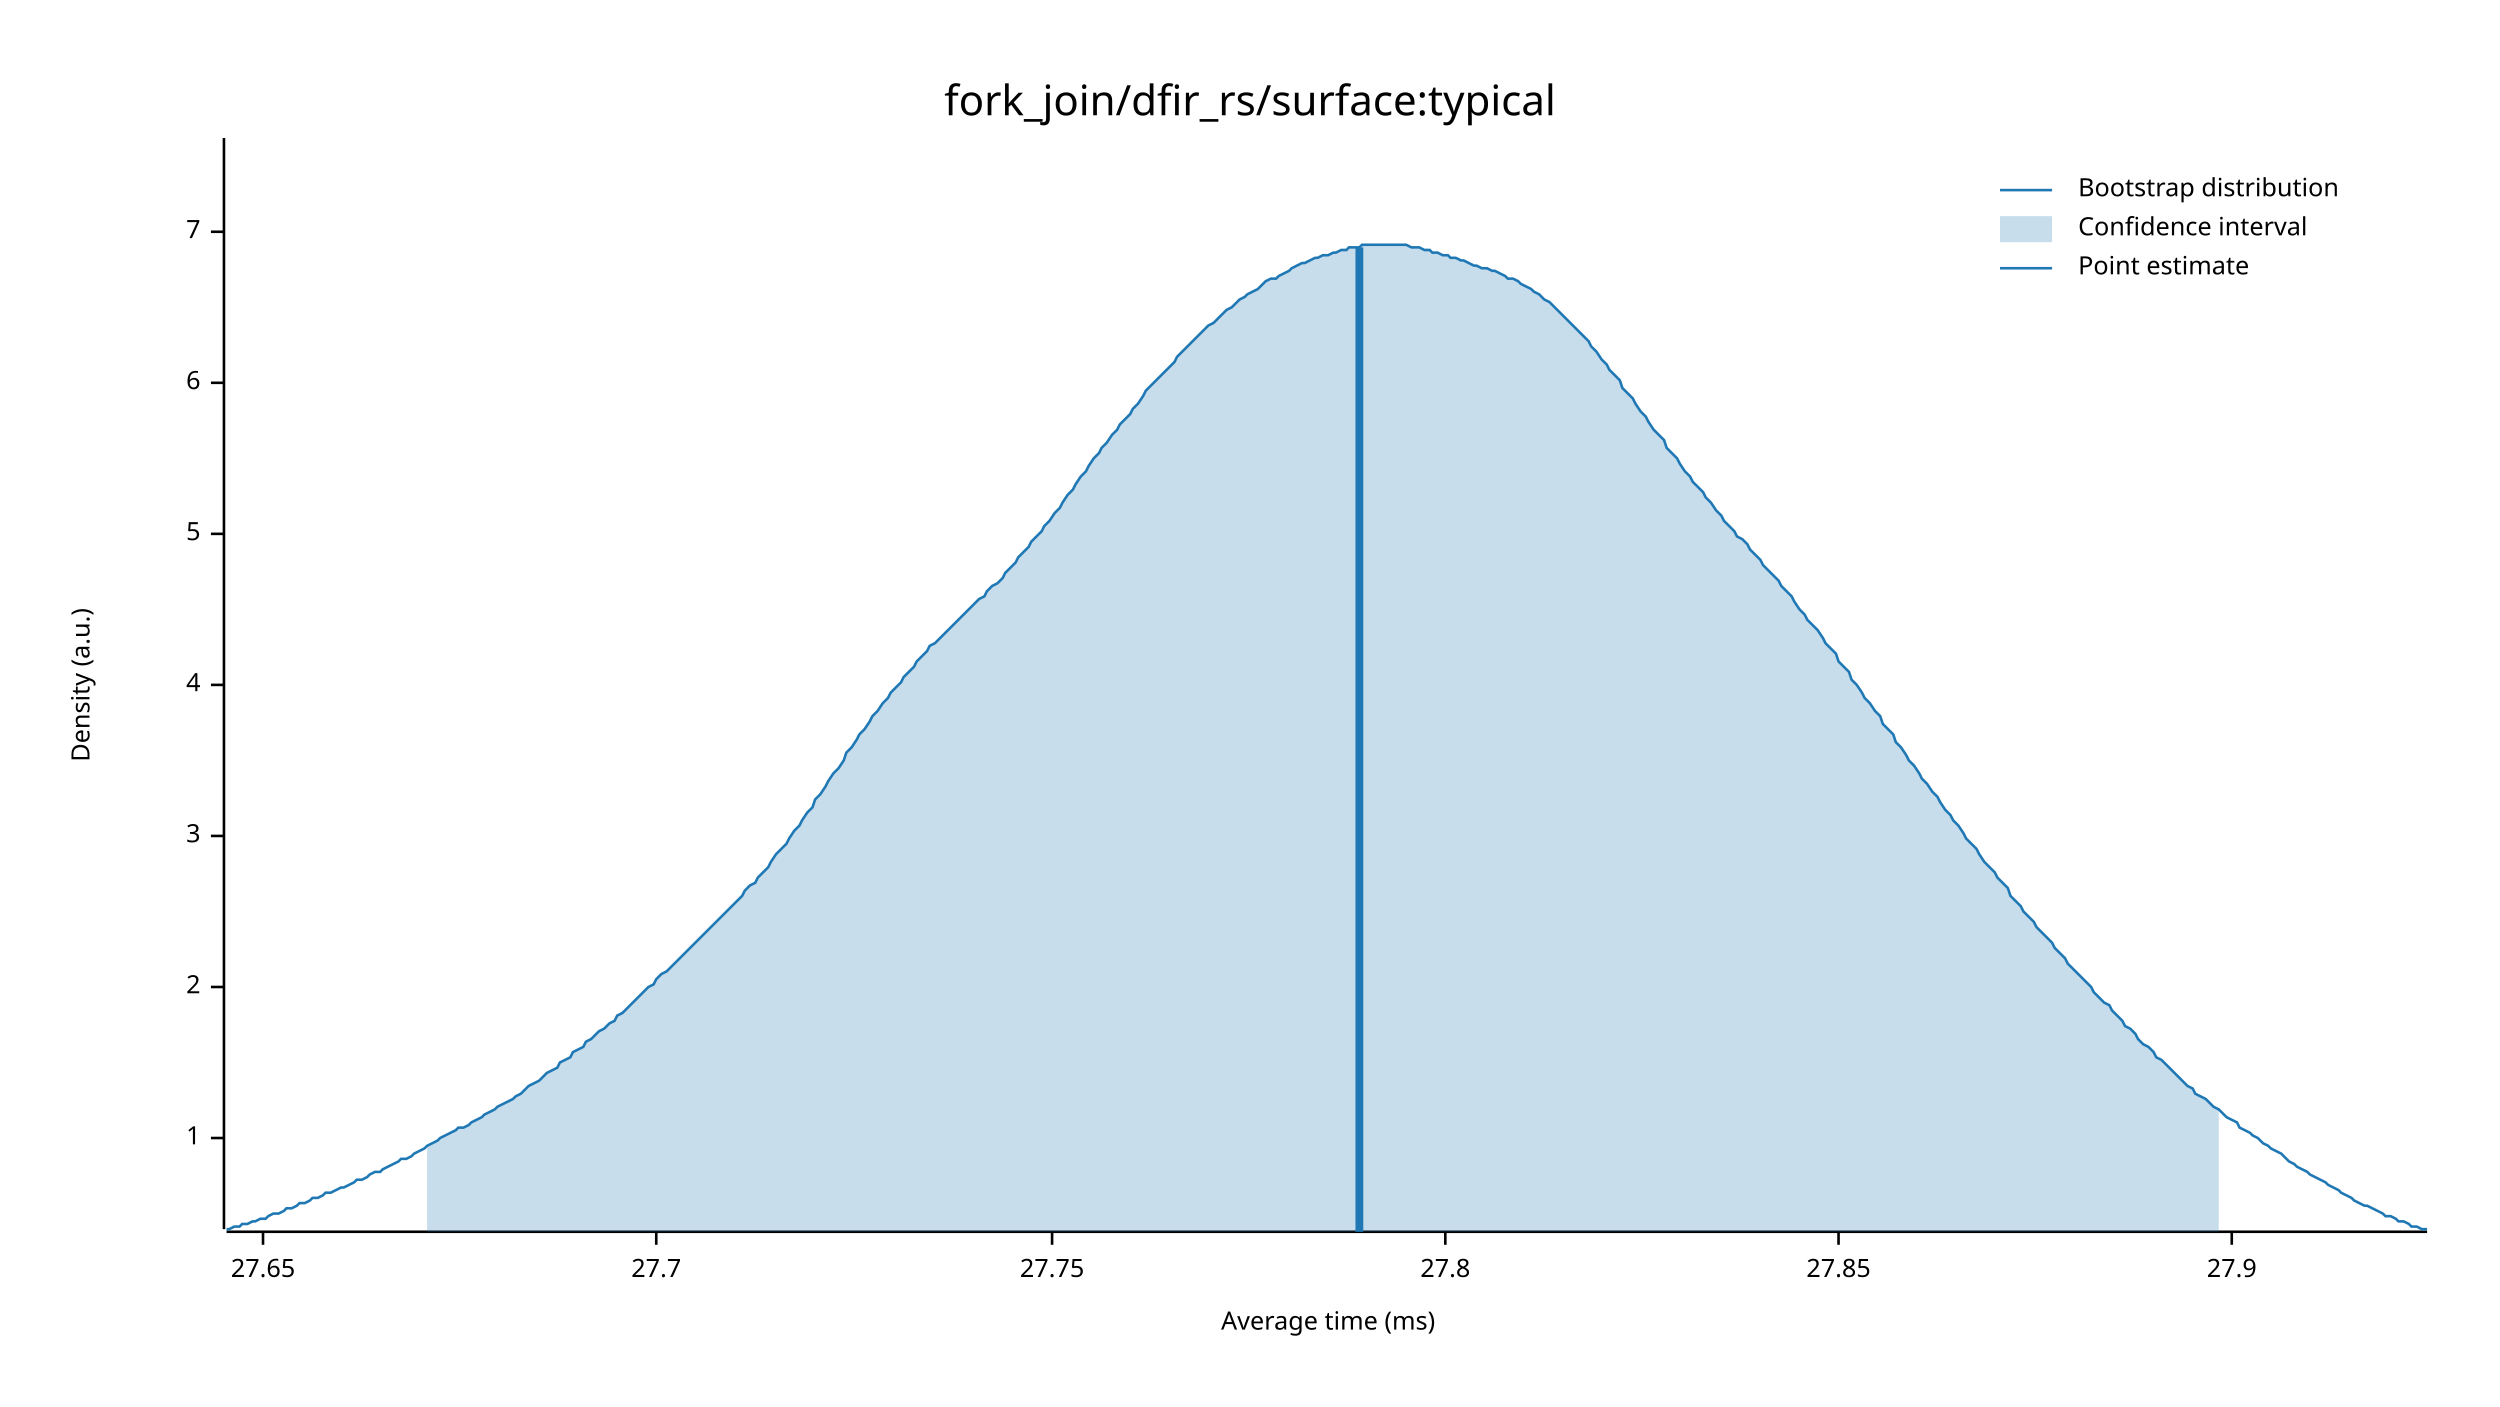
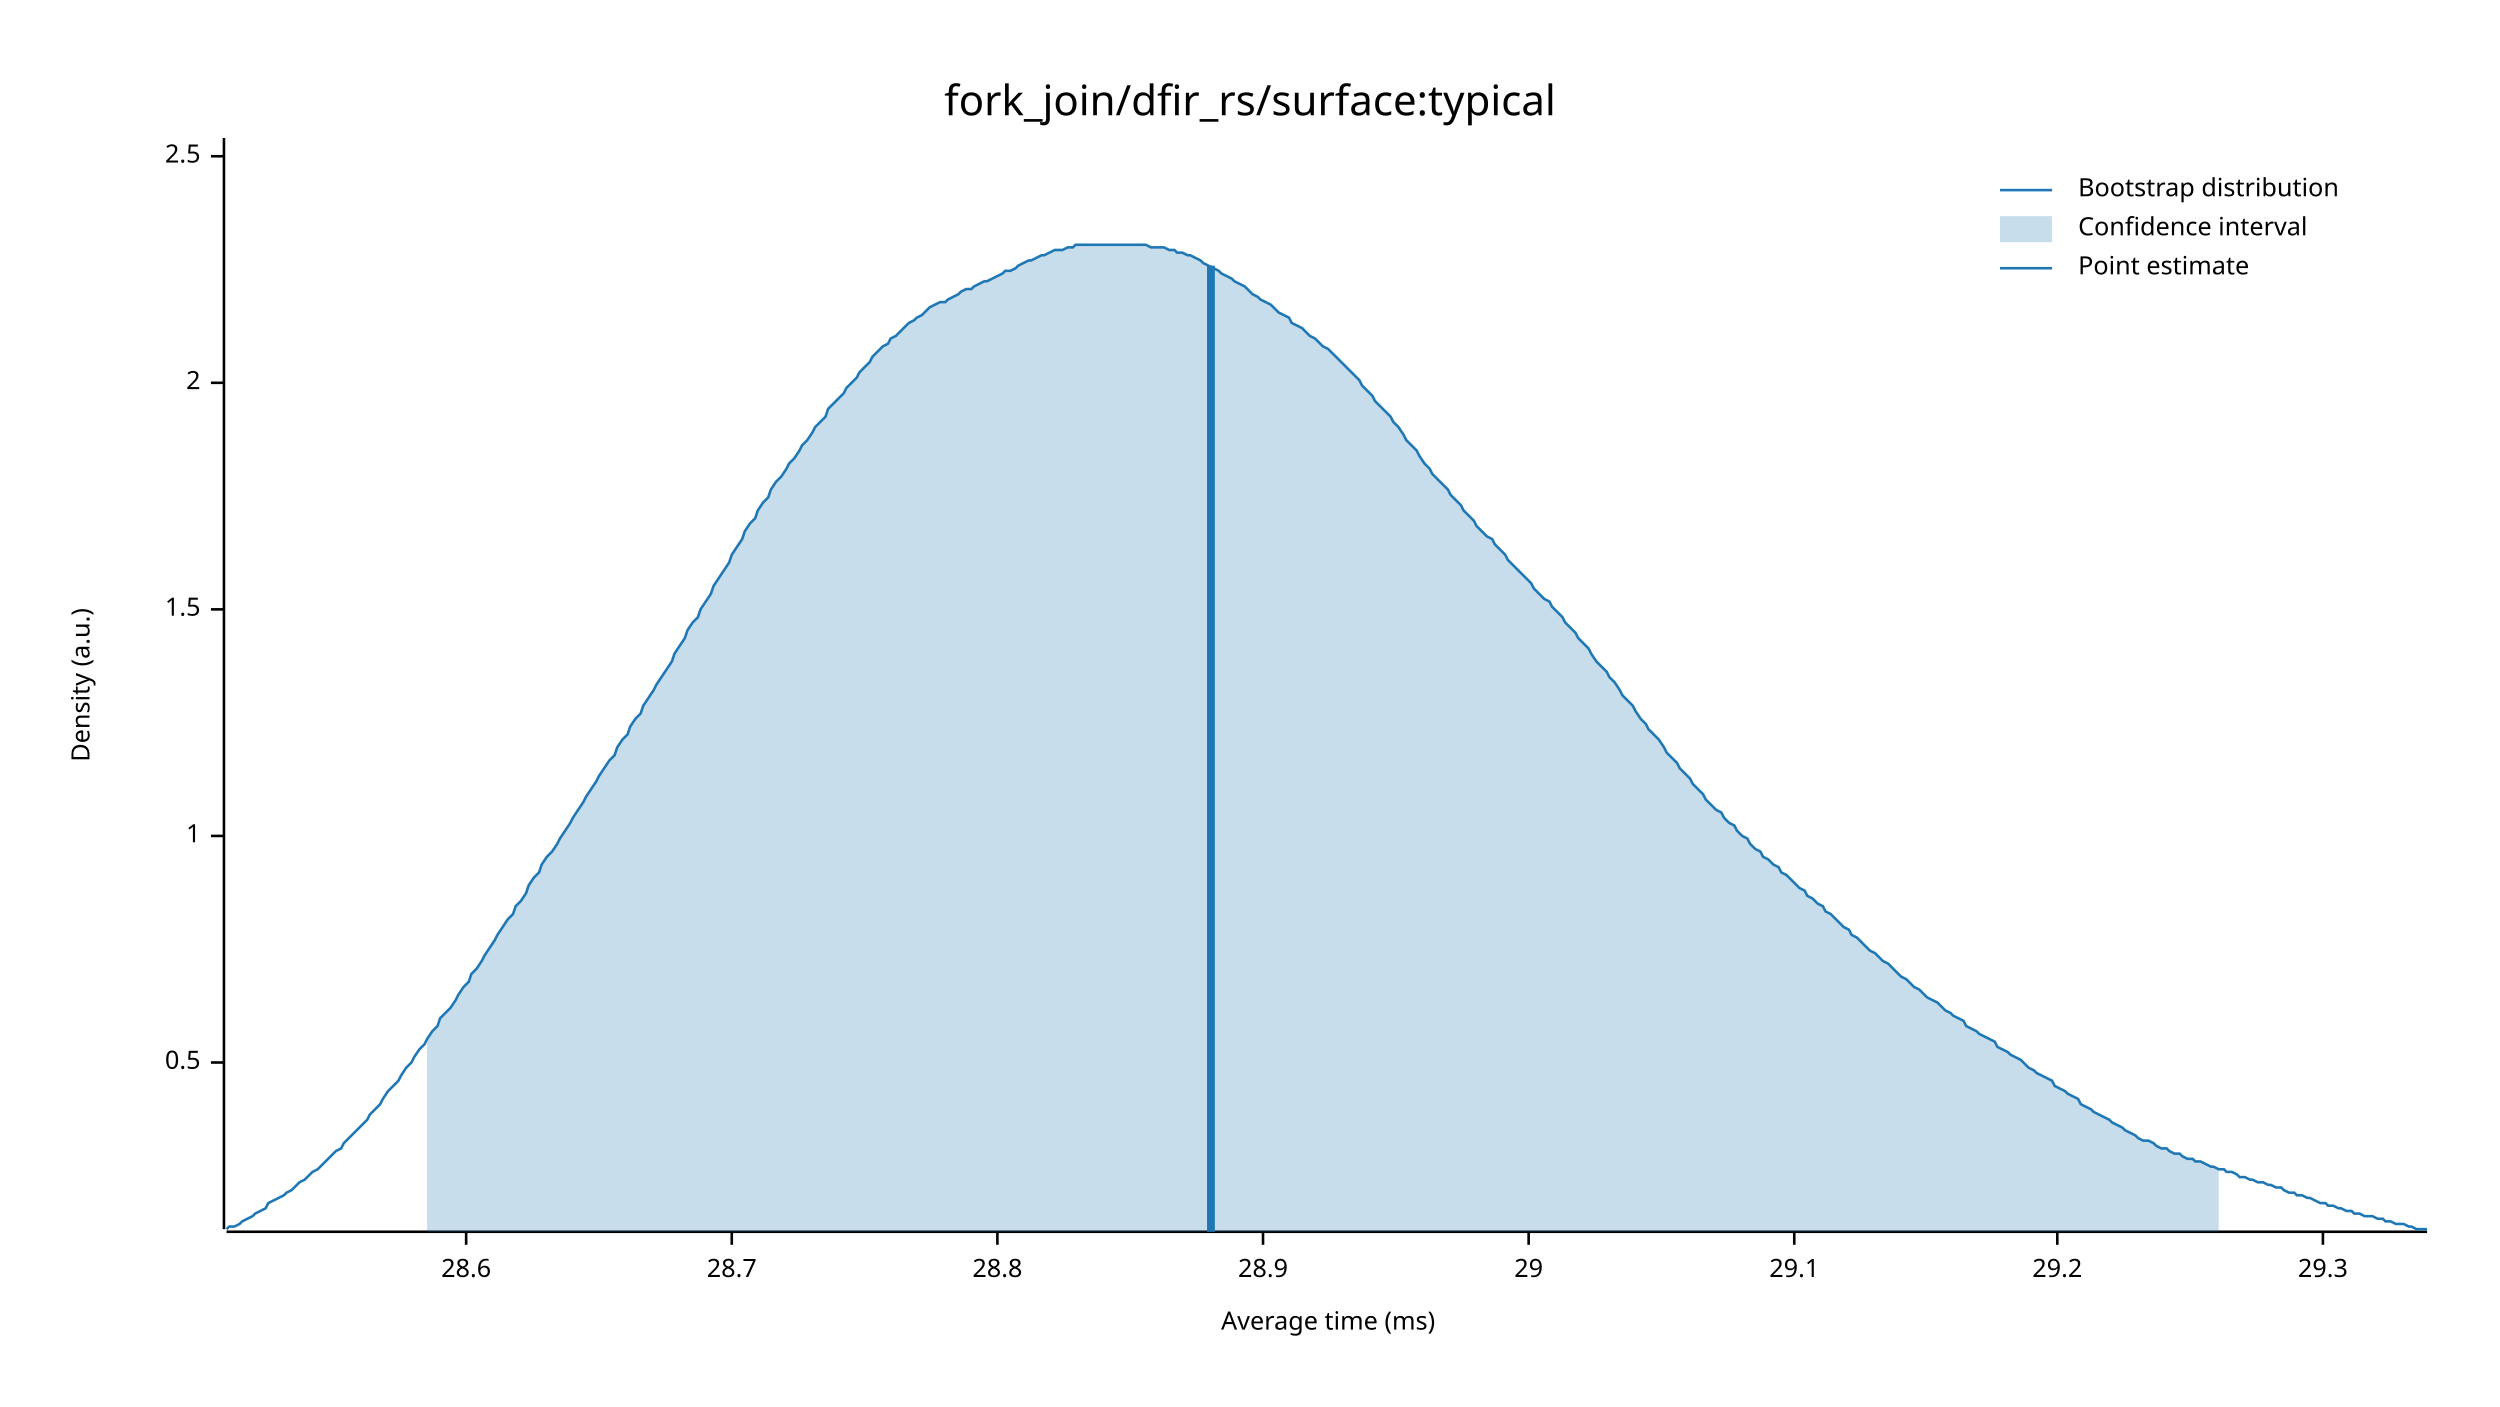
<svg xmlns="http://www.w3.org/2000/svg" width="960" height="540" viewBox="0 0 960 540">
  <text x="480" y="32" dy="0.76em" text-anchor="middle" font-family="sans-serif" font-size="16.129" opacity="1" fill="#000000">
fork_join/dfir_rs/surface:typical
</text>
  <text x="27" y="263" dy="0.76em" text-anchor="middle" font-family="sans-serif" font-size="9.677" opacity="1" fill="#000000" transform="rotate(270, 27, 263)">
Density (a.u.)
</text>
  <text x="510" y="513" dy="-0.5ex" text-anchor="middle" font-family="sans-serif" font-size="9.677" opacity="1" fill="#000000">
Average time (ms)
</text>
  <polyline fill="none" opacity="1" stroke="#000000" stroke-width="1" points="86,53 86,472 " />
-   <text x="77" y="437" dy="0.5ex" text-anchor="end" font-family="sans-serif" font-size="9.677" opacity="1" fill="#000000">
+   <text x="77" y="408" dy="0.5ex" text-anchor="end" font-family="sans-serif" font-size="9.677" opacity="1" fill="#000000">
+ 0.5
+ </text>
+   <polyline fill="none" opacity="1" stroke="#000000" stroke-width="1" points="81,408 86,408 " />
+   <text x="77" y="321" dy="0.5ex" text-anchor="end" font-family="sans-serif" font-size="9.677" opacity="1" fill="#000000">
1
</text>
-   <polyline fill="none" opacity="1" stroke="#000000" stroke-width="1" points="81,437 86,437 " />
-   <text x="77" y="379" dy="0.5ex" text-anchor="end" font-family="sans-serif" font-size="9.677" opacity="1" fill="#000000">
+   <polyline fill="none" opacity="1" stroke="#000000" stroke-width="1" points="81,321 86,321 " />
+   <text x="77" y="234" dy="0.5ex" text-anchor="end" font-family="sans-serif" font-size="9.677" opacity="1" fill="#000000">
+ 1.5
+ </text>
+   <polyline fill="none" opacity="1" stroke="#000000" stroke-width="1" points="81,234 86,234 " />
+   <text x="77" y="147" dy="0.5ex" text-anchor="end" font-family="sans-serif" font-size="9.677" opacity="1" fill="#000000">
2
</text>
-   <polyline fill="none" opacity="1" stroke="#000000" stroke-width="1" points="81,379 86,379 " />
-   <text x="77" y="321" dy="0.5ex" text-anchor="end" font-family="sans-serif" font-size="9.677" opacity="1" fill="#000000">
- 3
+   <polyline fill="none" opacity="1" stroke="#000000" stroke-width="1" points="81,147 86,147 " />
+   <text x="77" y="60" dy="0.5ex" text-anchor="end" font-family="sans-serif" font-size="9.677" opacity="1" fill="#000000">
+ 2.5
</text>
-   <polyline fill="none" opacity="1" stroke="#000000" stroke-width="1" points="81,321 86,321 " />
-   <text x="77" y="263" dy="0.5ex" text-anchor="end" font-family="sans-serif" font-size="9.677" opacity="1" fill="#000000">
- 4
+   <polyline fill="none" opacity="1" stroke="#000000" stroke-width="1" points="81,60 86,60 " />
+   <polyline fill="none" opacity="1" stroke="#000000" stroke-width="1" points="87,473 932,473 " />
+   <text x="179" y="483" dy="0.76em" text-anchor="middle" font-family="sans-serif" font-size="9.677" opacity="1" fill="#000000">
+ 28.6
</text>
-   <polyline fill="none" opacity="1" stroke="#000000" stroke-width="1" points="81,263 86,263 " />
-   <text x="77" y="205" dy="0.5ex" text-anchor="end" font-family="sans-serif" font-size="9.677" opacity="1" fill="#000000">
- 5
+   <polyline fill="none" opacity="1" stroke="#000000" stroke-width="1" points="179,473 179,478 " />
+   <text x="281" y="483" dy="0.76em" text-anchor="middle" font-family="sans-serif" font-size="9.677" opacity="1" fill="#000000">
+ 28.7
</text>
-   <polyline fill="none" opacity="1" stroke="#000000" stroke-width="1" points="81,205 86,205 " />
-   <text x="77" y="147" dy="0.5ex" text-anchor="end" font-family="sans-serif" font-size="9.677" opacity="1" fill="#000000">
- 6
+   <polyline fill="none" opacity="1" stroke="#000000" stroke-width="1" points="281,473 281,478 " />
+   <text x="383" y="483" dy="0.76em" text-anchor="middle" font-family="sans-serif" font-size="9.677" opacity="1" fill="#000000">
+ 28.8
</text>
-   <polyline fill="none" opacity="1" stroke="#000000" stroke-width="1" points="81,147 86,147 " />
-   <text x="77" y="89" dy="0.5ex" text-anchor="end" font-family="sans-serif" font-size="9.677" opacity="1" fill="#000000">
- 7
+   <polyline fill="none" opacity="1" stroke="#000000" stroke-width="1" points="383,473 383,478 " />
+   <text x="485" y="483" dy="0.76em" text-anchor="middle" font-family="sans-serif" font-size="9.677" opacity="1" fill="#000000">
+ 28.9
</text>
-   <polyline fill="none" opacity="1" stroke="#000000" stroke-width="1" points="81,89 86,89 " />
-   <polyline fill="none" opacity="1" stroke="#000000" stroke-width="1" points="87,473 932,473 " />
-   <text x="101" y="483" dy="0.76em" text-anchor="middle" font-family="sans-serif" font-size="9.677" opacity="1" fill="#000000">
- 27.65
+   <polyline fill="none" opacity="1" stroke="#000000" stroke-width="1" points="485,473 485,478 " />
+   <text x="587" y="483" dy="0.76em" text-anchor="middle" font-family="sans-serif" font-size="9.677" opacity="1" fill="#000000">
+ 29
</text>
-   <polyline fill="none" opacity="1" stroke="#000000" stroke-width="1" points="101,473 101,478 " />
-   <text x="252" y="483" dy="0.76em" text-anchor="middle" font-family="sans-serif" font-size="9.677" opacity="1" fill="#000000">
- 27.7
+   <polyline fill="none" opacity="1" stroke="#000000" stroke-width="1" points="587,473 587,478 " />
+   <text x="689" y="483" dy="0.76em" text-anchor="middle" font-family="sans-serif" font-size="9.677" opacity="1" fill="#000000">
+ 29.1
</text>
-   <polyline fill="none" opacity="1" stroke="#000000" stroke-width="1" points="252,473 252,478 " />
-   <text x="404" y="483" dy="0.76em" text-anchor="middle" font-family="sans-serif" font-size="9.677" opacity="1" fill="#000000">
- 27.75
+   <polyline fill="none" opacity="1" stroke="#000000" stroke-width="1" points="689,473 689,478 " />
+   <text x="790" y="483" dy="0.76em" text-anchor="middle" font-family="sans-serif" font-size="9.677" opacity="1" fill="#000000">
+ 29.2
</text>
-   <polyline fill="none" opacity="1" stroke="#000000" stroke-width="1" points="404,473 404,478 " />
-   <text x="555" y="483" dy="0.76em" text-anchor="middle" font-family="sans-serif" font-size="9.677" opacity="1" fill="#000000">
- 27.8
+   <polyline fill="none" opacity="1" stroke="#000000" stroke-width="1" points="790,473 790,478 " />
+   <text x="892" y="483" dy="0.76em" text-anchor="middle" font-family="sans-serif" font-size="9.677" opacity="1" fill="#000000">
+ 29.3
</text>
-   <polyline fill="none" opacity="1" stroke="#000000" stroke-width="1" points="555,473 555,478 " />
-   <text x="706" y="483" dy="0.76em" text-anchor="middle" font-family="sans-serif" font-size="9.677" opacity="1" fill="#000000">
- 27.85
- </text>
-   <polyline fill="none" opacity="1" stroke="#000000" stroke-width="1" points="706,473 706,478 " />
-   <text x="857" y="483" dy="0.76em" text-anchor="middle" font-family="sans-serif" font-size="9.677" opacity="1" fill="#000000">
- 27.9
- </text>
-   <polyline fill="none" opacity="1" stroke="#000000" stroke-width="1" points="857,473 857,478 " />
-   <polyline fill="none" opacity="1" stroke="#1F78B4" stroke-width="1" points="87,472 88,472 90,471 92,471 93,470 95,470 97,469 98,469 100,468 102,468 103,467 105,466 107,466 109,465 110,464 112,464 114,463 115,462 117,462 119,461 120,460 122,460 124,459 125,458 127,458 129,457 131,456 132,456 134,455 136,454 137,453 139,453 141,452 142,451 144,450 146,450 147,449 149,448 151,447 153,446 154,445 156,445 158,444 159,443 161,442 163,441 164,440 166,439 168,438 169,437 171,436 173,435 175,434 176,433 178,433 180,432 181,431 183,430 185,429 186,428 188,427 190,426 191,425 193,424 195,423 197,422 198,421 200,420 202,418 203,417 205,416 207,415 208,414 210,412 212,411 214,410 215,408 217,407 219,406 220,404 222,403 224,402 225,400 227,399 229,397 230,396 232,395 234,393 236,392 237,390 239,389 241,387 242,386 244,384 246,382 247,381 249,379 251,378 252,376 254,374 256,373 258,371 259,370 261,368 263,366 264,365 266,363 268,361 269,360 271,358 273,356 274,355 276,353 278,351 280,349 281,348 283,346 285,344 286,342 288,340 290,339 291,337 293,335 295,333 296,331 298,328 300,326 302,324 303,322 305,319 307,317 308,315 310,312 312,310 313,307 315,305 317,302 318,300 320,297 322,295 324,292 325,289 327,287 329,284 330,282 332,280 334,277 335,275 337,273 339,270 341,268 342,266 344,264 346,262 347,260 349,258 351,256 352,254 354,252 356,250 357,248 359,247 361,245 363,243 364,242 366,240 368,238 369,237 371,235 373,233 374,232 376,230 378,229 379,227 381,225 383,224 385,222 386,220 388,218 390,216 391,214 393,212 395,210 396,208 398,206 400,204 401,202 403,200 405,197 407,195 408,193 410,190 412,188 413,186 415,183 417,181 418,179 420,176 422,174 423,172 425,170 427,167 429,165 430,163 432,161 434,159 435,157 437,155 439,152 440,150 442,148 444,146 445,145 447,143 449,141 451,139 452,137 454,135 456,133 457,132 459,130 461,128 462,127 464,125 466,124 468,122 469,121 471,119 473,118 474,117 476,115 478,114 479,113 481,112 483,111 484,110 486,108 488,107 490,107 491,106 493,105 495,104 496,103 498,102 500,101 501,101 503,100 505,99 506,99 508,98 510,98 512,97 513,97 515,96 517,96 518,95 520,95 522,95 523,94 525,94 527,94 528,94 530,94 532,94 534,94 535,94 537,94 539,94 540,94 542,95 544,95 545,95 547,96 549,96 550,97 552,97 554,98 556,98 557,99 559,99 561,100 562,100 564,101 566,102 567,102 569,103 571,103 573,104 574,104 576,105 578,106 579,107 581,107 583,108 584,109 586,110 588,111 589,112 591,113 593,115 595,116 596,117 598,119 600,121 601,122 603,124 605,126 606,127 608,129 610,131 611,133 613,135 615,138 617,140 618,142 620,144 622,146 623,149 625,151 627,153 628,155 630,158 632,160 633,162 635,165 637,167 639,169 640,172 642,174 644,176 645,178 647,181 649,183 650,185 652,187 654,189 655,191 657,193 659,196 661,198 662,200 664,202 666,204 667,206 669,207 671,209 672,211 674,213 676,215 677,217 679,219 681,221 683,223 684,225 686,227 688,229 689,231 691,234 693,236 694,238 696,240 698,242 700,245 701,247 703,249 705,251 706,254 708,256 710,258 711,261 713,263 715,266 716,268 718,270 720,273 722,275 723,278 725,280 727,282 728,285 730,287 732,290 733,292 735,294 737,297 738,299 740,301 742,304 744,306 745,308 747,311 749,313 750,315 752,317 754,320 755,322 757,324 759,326 760,328 762,331 764,333 766,335 767,337 769,339 771,341 772,344 774,346 776,348 777,350 779,352 781,354 782,356 784,358 786,360 788,362 789,364 791,366 793,368 794,370 796,372 798,374 799,375 801,377 803,379 804,381 806,383 808,385 810,386 811,388 813,390 815,392 816,394 818,395 820,397 821,399 823,401 825,402 827,404 828,406 830,407 832,409 833,410 835,412 837,414 838,415 840,417 842,418 843,420 845,421 847,422 849,424 850,425 852,426 854,428 855,429 857,430 859,431 860,433 862,434 864,435 865,436 867,437 869,439 871,440 872,441 874,442 876,443 877,444 879,446 881,447 882,448 884,449 886,450 887,451 889,452 891,453 893,454 894,455 896,456 898,457 899,458 901,459 903,460 904,461 906,462 908,463 909,463 911,464 913,465 915,466 916,467 918,467 920,468 921,469 923,469 925,470 926,471 928,471 930,472 932,472 " />
-   <polygon opacity="0.25" fill="#1F78B4" points="164,440 166,439 168,438 169,437 171,436 173,435 175,434 176,433 178,433 180,432 181,431 183,430 185,429 186,428 188,427 190,426 191,425 193,424 195,423 197,422 198,421 200,420 202,418 203,417 205,416 207,415 208,414 210,412 212,411 214,410 215,408 217,407 219,406 220,404 222,403 224,402 225,400 227,399 229,397 230,396 232,395 234,393 236,392 237,390 239,389 241,387 242,386 244,384 246,382 247,381 249,379 251,378 252,376 254,374 256,373 258,371 259,370 261,368 263,366 264,365 266,363 268,361 269,360 271,358 273,356 274,355 276,353 278,351 280,349 281,348 283,346 285,344 286,342 288,340 290,339 291,337 293,335 295,333 296,331 298,328 300,326 302,324 303,322 305,319 307,317 308,315 310,312 312,310 313,307 315,305 317,302 318,300 320,297 322,295 324,292 325,289 327,287 329,284 330,282 332,280 334,277 335,275 337,273 339,270 341,268 342,266 344,264 346,262 347,260 349,258 351,256 352,254 354,252 356,250 357,248 359,247 361,245 363,243 364,242 366,240 368,238 369,237 371,235 373,233 374,232 376,230 378,229 379,227 381,225 383,224 385,222 386,220 388,218 390,216 391,214 393,212 395,210 396,208 398,206 400,204 401,202 403,200 405,197 407,195 408,193 410,190 412,188 413,186 415,183 417,181 418,179 420,176 422,174 423,172 425,170 427,167 429,165 430,163 432,161 434,159 435,157 437,155 439,152 440,150 442,148 444,146 445,145 447,143 449,141 451,139 452,137 454,135 456,133 457,132 459,130 461,128 462,127 464,125 466,124 468,122 469,121 471,119 473,118 474,117 476,115 478,114 479,113 481,112 483,111 484,110 486,108 488,107 490,107 491,106 493,105 495,104 496,103 498,102 500,101 501,101 503,100 505,99 506,99 508,98 510,98 512,97 513,97 515,96 517,96 518,95 520,95 522,95 523,94 525,94 527,94 528,94 530,94 532,94 534,94 535,94 537,94 539,94 540,94 542,95 544,95 545,95 547,96 549,96 550,97 552,97 554,98 556,98 557,99 559,99 561,100 562,100 564,101 566,102 567,102 569,103 571,103 573,104 574,104 576,105 578,106 579,107 581,107 583,108 584,109 586,110 588,111 589,112 591,113 593,115 595,116 596,117 598,119 600,121 601,122 603,124 605,126 606,127 608,129 610,131 611,133 613,135 615,138 617,140 618,142 620,144 622,146 623,149 625,151 627,153 628,155 630,158 632,160 633,162 635,165 637,167 639,169 640,172 642,174 644,176 645,178 647,181 649,183 650,185 652,187 654,189 655,191 657,193 659,196 661,198 662,200 664,202 666,204 667,206 669,207 671,209 672,211 674,213 676,215 677,217 679,219 681,221 683,223 684,225 686,227 688,229 689,231 691,234 693,236 694,238 696,240 698,242 700,245 701,247 703,249 705,251 706,254 708,256 710,258 711,261 713,263 715,266 716,268 718,270 720,273 722,275 723,278 725,280 727,282 728,285 730,287 732,290 733,292 735,294 737,297 738,299 740,301 742,304 744,306 745,308 747,311 749,313 750,315 752,317 754,320 755,322 757,324 759,326 760,328 762,331 764,333 766,335 767,337 769,339 771,341 772,344 774,346 776,348 777,350 779,352 781,354 782,356 784,358 786,360 788,362 789,364 791,366 793,368 794,370 796,372 798,374 799,375 801,377 803,379 804,381 806,383 808,385 810,386 811,388 813,390 815,392 816,394 818,395 820,397 821,399 823,401 825,402 827,404 828,406 830,407 832,409 833,410 835,412 837,414 838,415 840,417 842,418 843,420 845,421 847,422 849,424 850,425 852,426 852,473 164,473 " />
-   <polyline fill="none" opacity="1" stroke="#1F78B4" stroke-width="3" points="522,473 522,95 " />
+   <polyline fill="none" opacity="1" stroke="#000000" stroke-width="1" points="892,473 892,478 " />
+   <polyline fill="none" opacity="1" stroke="#1F78B4" stroke-width="1" points="87,472 88,471 90,471 92,470 93,469 95,468 97,467 98,466 100,465 102,464 103,462 105,461 107,460 109,459 110,458 112,457 114,455 115,454 117,453 119,451 120,450 122,449 124,447 125,446 127,444 129,442 131,441 132,439 134,437 136,435 137,434 139,432 141,430 142,428 144,426 146,424 147,422 149,419 151,417 153,415 154,413 156,410 158,408 159,406 161,403 163,401 164,399 166,396 168,394 169,391 171,389 173,387 175,384 176,382 178,379 180,377 181,374 183,372 185,369 186,367 188,364 190,361 191,359 193,356 195,353 197,351 198,348 200,346 202,343 203,340 205,337 207,335 208,332 210,329 212,327 214,324 215,322 217,319 219,316 220,314 222,311 224,308 225,306 227,303 229,300 230,298 232,295 234,292 236,290 237,287 239,284 241,282 242,279 244,276 246,274 247,271 249,268 251,265 252,263 254,260 256,257 258,254 259,251 261,248 263,245 264,242 266,239 268,237 269,234 271,231 273,228 274,225 276,222 278,219 280,216 281,213 283,210 285,207 286,204 288,201 290,199 291,196 293,193 295,191 296,188 298,185 300,183 302,180 303,178 305,176 307,173 308,171 310,169 312,166 313,164 315,162 317,160 318,157 320,155 322,153 324,151 325,149 327,147 329,145 330,143 332,141 334,139 335,137 337,135 339,133 341,132 342,130 344,129 346,127 347,126 349,124 351,123 352,122 354,121 356,119 357,118 359,117 361,116 363,116 364,115 366,114 368,113 369,112 371,111 373,111 374,110 376,109 378,108 379,108 381,107 383,106 385,105 386,104 388,104 390,103 391,102 393,101 395,100 396,100 398,99 400,98 401,98 403,97 405,96 407,96 408,96 410,95 412,95 413,94 415,94 417,94 418,94 420,94 422,94 423,94 425,94 427,94 429,94 430,94 432,94 434,94 435,94 437,94 439,94 440,94 442,95 444,95 445,95 447,95 449,96 451,96 452,97 454,97 456,98 457,98 459,99 461,100 462,101 464,102 466,103 468,104 469,105 471,106 473,107 474,108 476,109 478,110 479,111 481,113 483,114 484,115 486,116 488,117 490,119 491,120 493,121 495,122 496,124 498,125 500,126 501,127 503,129 505,130 506,131 508,133 510,134 512,136 513,137 515,139 517,141 518,142 520,144 522,146 523,148 525,150 527,152 528,154 530,156 532,158 534,160 535,162 537,164 539,167 540,169 542,171 544,173 545,175 547,178 549,180 550,182 552,184 554,186 556,188 557,190 559,192 561,194 562,196 564,198 566,200 567,202 569,204 571,206 573,207 574,209 576,211 578,213 579,215 581,217 583,219 584,220 586,222 588,224 589,226 591,228 593,230 595,231 596,233 598,235 600,237 601,239 603,241 605,243 606,245 608,247 610,249 611,251 613,254 615,256 617,258 618,260 620,262 622,265 623,267 625,269 627,271 628,273 630,276 632,278 633,280 635,282 637,284 639,287 640,289 642,291 644,293 645,295 647,297 649,299 650,301 652,303 654,305 655,307 657,309 659,311 661,312 662,314 664,316 666,317 667,319 669,321 671,322 672,324 674,326 676,327 677,329 679,330 681,332 683,333 684,335 686,336 688,338 689,339 691,341 693,342 694,344 696,345 698,347 700,348 701,350 703,351 705,353 706,354 708,356 710,357 711,359 713,360 715,362 716,363 718,365 720,366 722,368 723,369 725,370 727,372 728,373 730,375 732,376 733,377 735,379 737,380 738,381 740,383 742,384 744,385 745,386 747,388 749,389 750,390 752,391 754,392 755,394 757,395 759,396 760,397 762,398 764,399 766,400 767,402 769,403 771,404 772,405 774,406 776,407 777,408 779,410 781,411 782,412 784,413 786,414 788,415 789,417 791,418 793,419 794,420 796,421 798,422 799,424 801,425 803,426 804,427 806,428 808,429 810,430 811,431 813,432 815,433 816,434 818,435 820,436 821,437 823,438 825,438 827,439 828,440 830,441 832,441 833,442 835,443 837,443 838,444 840,445 842,445 843,446 845,446 847,447 849,448 850,448 852,449 854,449 855,450 857,450 859,451 860,452 862,452 864,453 865,453 867,454 869,454 871,455 872,455 874,456 876,456 877,457 879,458 881,458 882,459 884,459 886,460 887,460 889,461 891,462 893,462 894,463 896,463 898,464 899,464 901,465 903,465 904,466 906,466 908,467 909,467 911,467 913,468 915,468 916,469 918,469 920,470 921,470 923,470 925,471 926,471 928,472 930,472 932,472 " />
+   <polygon opacity="0.25" fill="#1F78B4" points="164,399 166,396 168,394 169,391 171,389 173,387 175,384 176,382 178,379 180,377 181,374 183,372 185,369 186,367 188,364 190,361 191,359 193,356 195,353 197,351 198,348 200,346 202,343 203,340 205,337 207,335 208,332 210,329 212,327 214,324 215,322 217,319 219,316 220,314 222,311 224,308 225,306 227,303 229,300 230,298 232,295 234,292 236,290 237,287 239,284 241,282 242,279 244,276 246,274 247,271 249,268 251,265 252,263 254,260 256,257 258,254 259,251 261,248 263,245 264,242 266,239 268,237 269,234 271,231 273,228 274,225 276,222 278,219 280,216 281,213 283,210 285,207 286,204 288,201 290,199 291,196 293,193 295,191 296,188 298,185 300,183 302,180 303,178 305,176 307,173 308,171 310,169 312,166 313,164 315,162 317,160 318,157 320,155 322,153 324,151 325,149 327,147 329,145 330,143 332,141 334,139 335,137 337,135 339,133 341,132 342,130 344,129 346,127 347,126 349,124 351,123 352,122 354,121 356,119 357,118 359,117 361,116 363,116 364,115 366,114 368,113 369,112 371,111 373,111 374,110 376,109 378,108 379,108 381,107 383,106 385,105 386,104 388,104 390,103 391,102 393,101 395,100 396,100 398,99 400,98 401,98 403,97 405,96 407,96 408,96 410,95 412,95 413,94 415,94 417,94 418,94 420,94 422,94 423,94 425,94 427,94 429,94 430,94 432,94 434,94 435,94 437,94 439,94 440,94 442,95 444,95 445,95 447,95 449,96 451,96 452,97 454,97 456,98 457,98 459,99 461,100 462,101 464,102 466,103 468,104 469,105 471,106 473,107 474,108 476,109 478,110 479,111 481,113 483,114 484,115 486,116 488,117 490,119 491,120 493,121 495,122 496,124 498,125 500,126 501,127 503,129 505,130 506,131 508,133 510,134 512,136 513,137 515,139 517,141 518,142 520,144 522,146 523,148 525,150 527,152 528,154 530,156 532,158 534,160 535,162 537,164 539,167 540,169 542,171 544,173 545,175 547,178 549,180 550,182 552,184 554,186 556,188 557,190 559,192 561,194 562,196 564,198 566,200 567,202 569,204 571,206 573,207 574,209 576,211 578,213 579,215 581,217 583,219 584,220 586,222 588,224 589,226 591,228 593,230 595,231 596,233 598,235 600,237 601,239 603,241 605,243 606,245 608,247 610,249 611,251 613,254 615,256 617,258 618,260 620,262 622,265 623,267 625,269 627,271 628,273 630,276 632,278 633,280 635,282 637,284 639,287 640,289 642,291 644,293 645,295 647,297 649,299 650,301 652,303 654,305 655,307 657,309 659,311 661,312 662,314 664,316 666,317 667,319 669,321 671,322 672,324 674,326 676,327 677,329 679,330 681,332 683,333 684,335 686,336 688,338 689,339 691,341 693,342 694,344 696,345 698,347 700,348 701,350 703,351 705,353 706,354 708,356 710,357 711,359 713,360 715,362 716,363 718,365 720,366 722,368 723,369 725,370 727,372 728,373 730,375 732,376 733,377 735,379 737,380 738,381 740,383 742,384 744,385 745,386 747,388 749,389 750,390 752,391 754,392 755,394 757,395 759,396 760,397 762,398 764,399 766,400 767,402 769,403 771,404 772,405 774,406 776,407 777,408 779,410 781,411 782,412 784,413 786,414 788,415 789,417 791,418 793,419 794,420 796,421 798,422 799,424 801,425 803,426 804,427 806,428 808,429 810,430 811,431 813,432 815,433 816,434 818,435 820,436 821,437 823,438 825,438 827,439 828,440 830,441 832,441 833,442 835,443 837,443 838,444 840,445 842,445 843,446 845,446 847,447 849,448 850,448 852,449 852,473 164,473 " />
+   <polyline fill="none" opacity="1" stroke="#1F78B4" stroke-width="3" points="465,473 465,102 " />
  <text x="798" y="68" dy="0.76em" text-anchor="start" font-family="sans-serif" font-size="9.677" opacity="1" fill="#000000">
Bootstrap distribution
</text>
  <text x="798" y="83" dy="0.76em" text-anchor="start" font-family="sans-serif" font-size="9.677" opacity="1" fill="#000000">
Confidence interval
</text>
  <text x="798" y="98" dy="0.76em" text-anchor="start" font-family="sans-serif" font-size="9.677" opacity="1" fill="#000000">
Point estimate
</text>
  <polyline fill="none" opacity="1" stroke="#1F78B4" stroke-width="1" points="768,73 788,73 " />
  <rect x="768" y="83" width="20" height="10" opacity="0.25" fill="#1F78B4" stroke="none" />
  <polyline fill="none" opacity="1" stroke="#1F78B4" stroke-width="1" points="768,103 788,103 " />
</svg>
